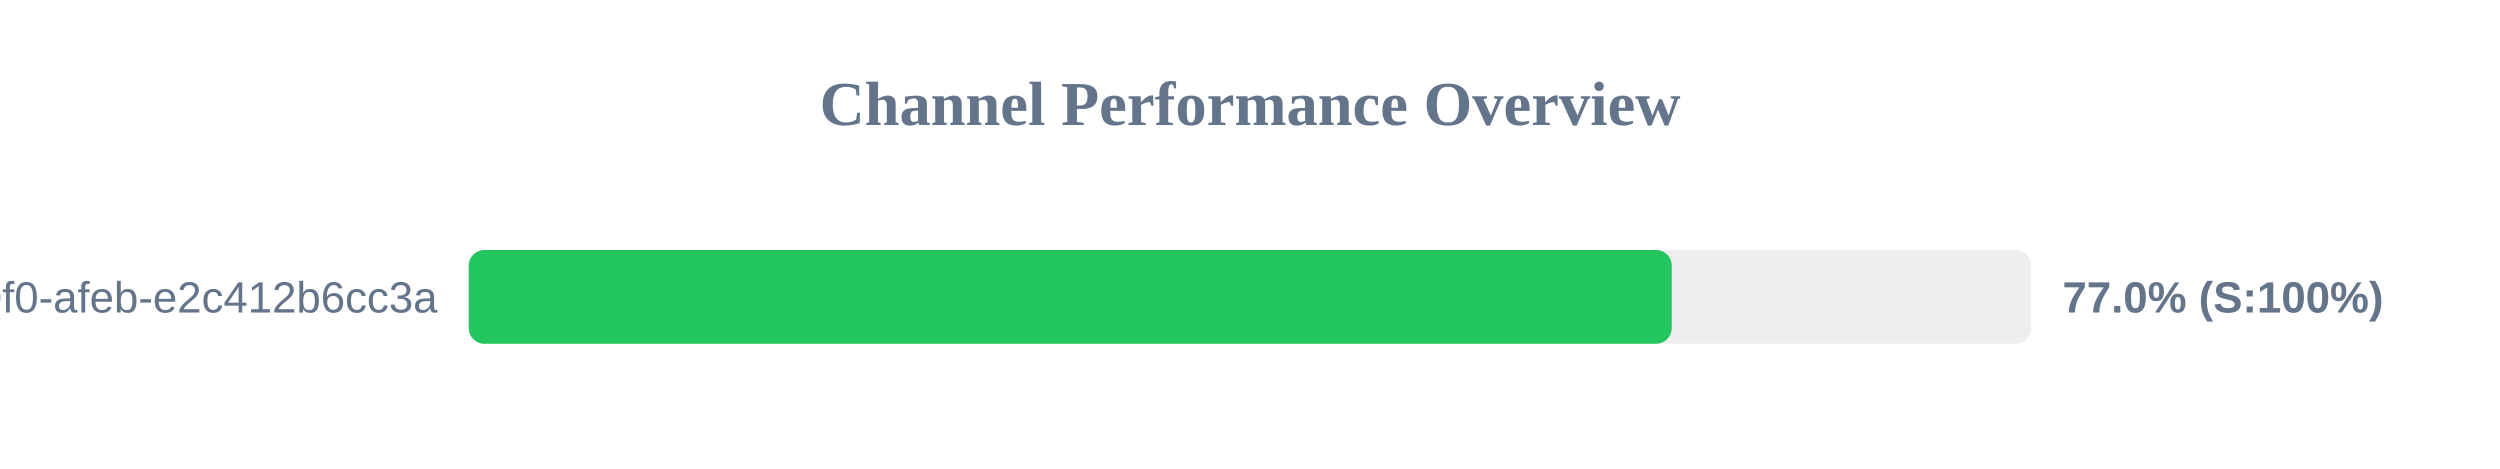
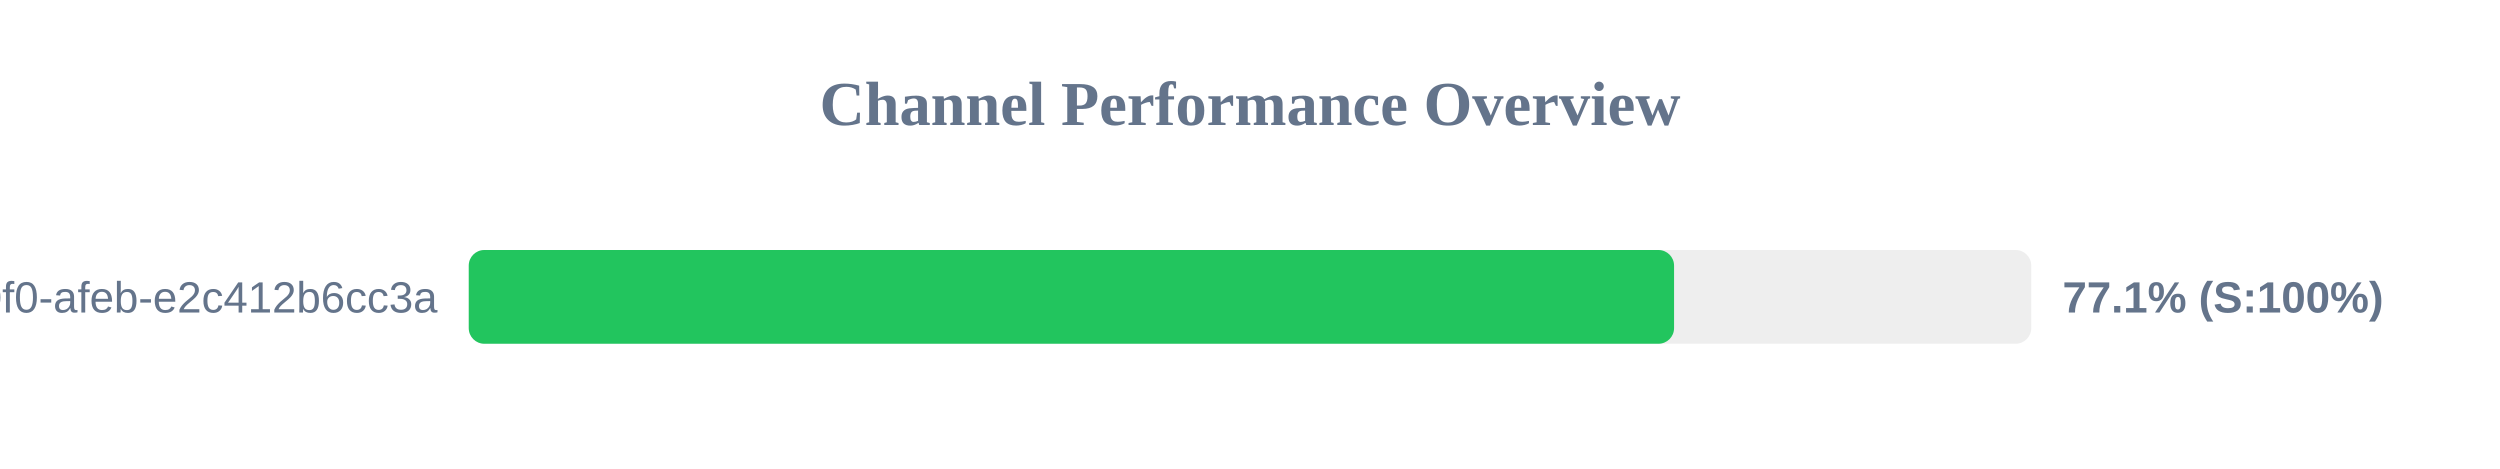
<svg xmlns="http://www.w3.org/2000/svg" width="800" height="150" version="1.1">
  <style>
        .row { font: 14px Arial; fill: #64748b; }
        .score { font: bold 14px Arial; fill: #64748b; }
    </style>
  <text x="400" y="40" text-anchor="middle" font-size="20px" font-weight="bold" fill="#64748b">Channel Performance Overview</text>
  <rect x="150" y="80" width="500" height="30" fill="#eee" rx="5" />
-   <rect x="150" y="80" width="384.95" height="30" fill="#22c55e" rx="5" />
+   <rect x="150" y="80" width="385.7" height="30" fill="#22c55e" rx="5" />
  <text x="140" y="100" text-anchor="end" class="row">?uuid=c6e02cd8-ce11-40f0-afeb-e2c412b6cc3a</text>
-   <text x="660" y="100" text-anchor="start" class="score">77.0% (S:100%)</text>
+   <text x="660" y="100" text-anchor="start" class="score">77.1% (S:100%)</text>
</svg>
